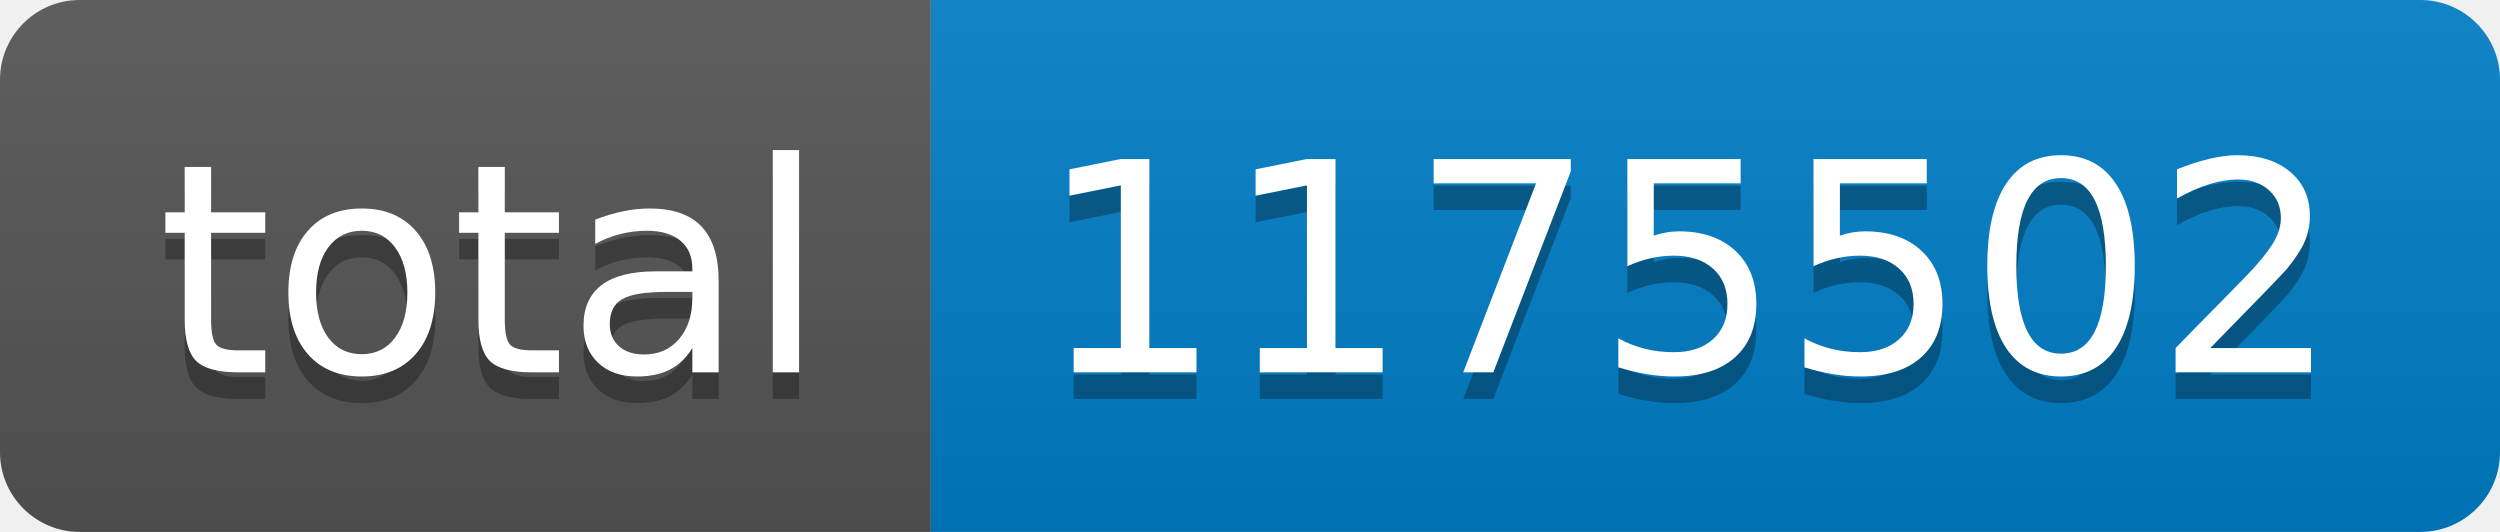
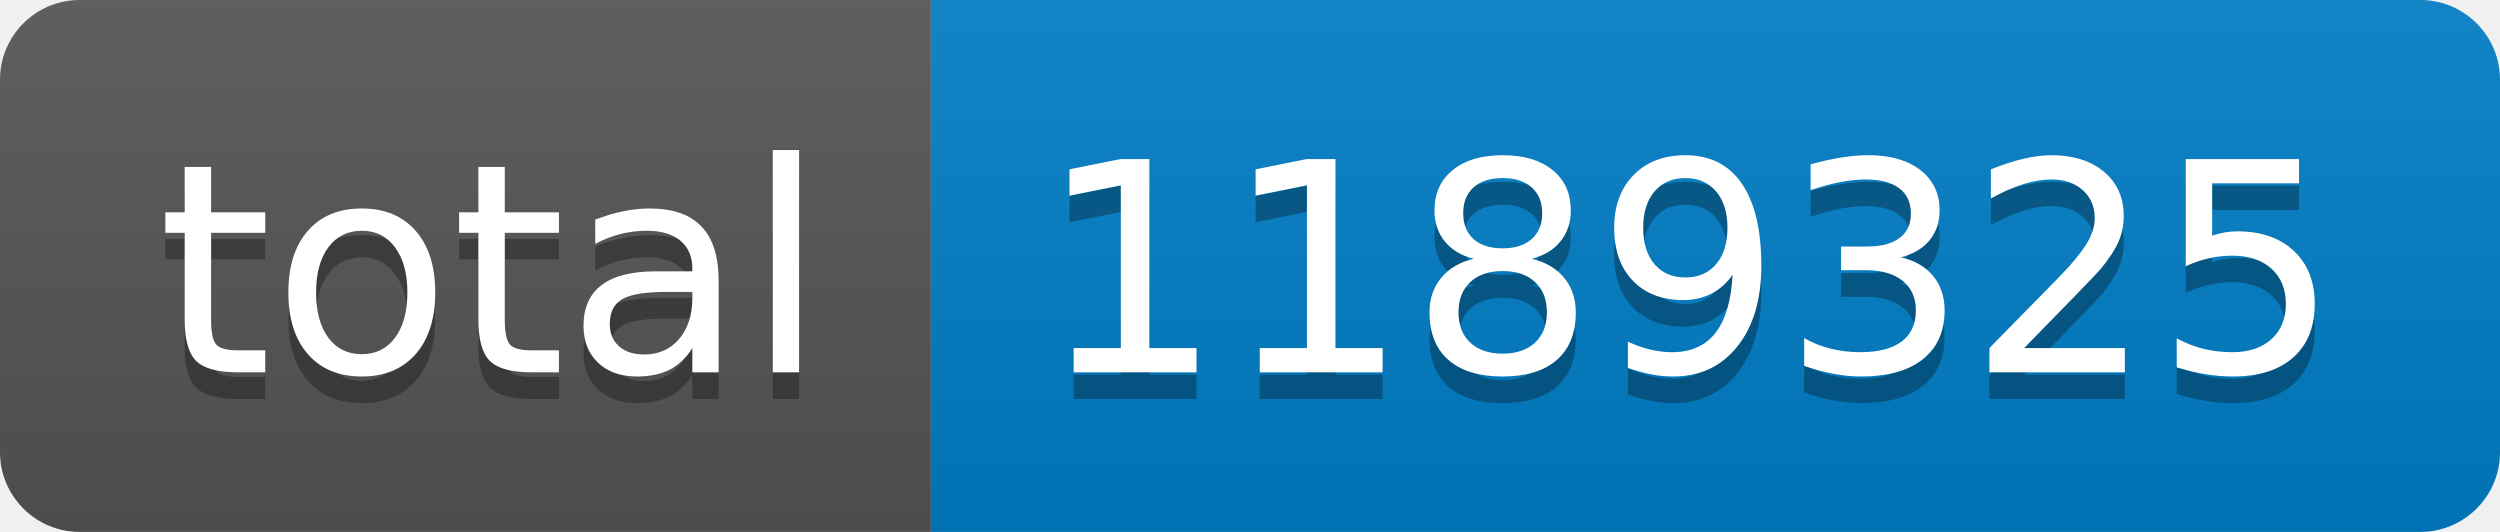
- <svg xmlns="http://www.w3.org/2000/svg" width="94" height="20" role="img" aria-label="total: 1175502">
+ <svg xmlns="http://www.w3.org/2000/svg" width="94" height="20" role="img" aria-label="total: 1189325">
  <linearGradient id="s" x2="0" y2="100%">
    <stop offset="0" stop-color="#bbb" stop-opacity=".1" />
    <stop offset="1" stop-opacity=".1" />
  </linearGradient>
  <clipPath id="r">
    <rect width="94" height="20" rx="3" fill="#fff" />
  </clipPath>
  <g clip-path="url(#r)">
    <rect width="35" height="20" fill="#555" />
    <rect x="35" width="59" height="20" fill="#007ec6" />
    <rect width="94" height="20" fill="url(#s)" />
  </g>
  <g fill="#fff" text-anchor="middle" font-family="Verdana,Geneva,DejaVu Sans,sans-serif" text-rendering="geometricPrecision" font-size="110">
    <text aria-hidden="true" x="185" y="150" fill="#010101" fill-opacity=".3" transform="scale(.1)" textLength="250">total</text>
    <text x="185" y="140" transform="scale(.1)" fill="#fff" textLength="250">total</text>
-     <text aria-hidden="true" x="635" y="150" fill="#010101" fill-opacity=".3" transform="scale(.1)" textLength="490">1175502</text>
-     <text x="635" y="140" transform="scale(.1)" fill="#fff" textLength="490">1175502</text>
+     <text aria-hidden="true" x="635" y="150" fill="#010101" fill-opacity=".3" transform="scale(.1)" textLength="490">1189325</text>
+     <text x="635" y="140" transform="scale(.1)" fill="#fff" textLength="490">1189325</text>
  </g>
</svg>
